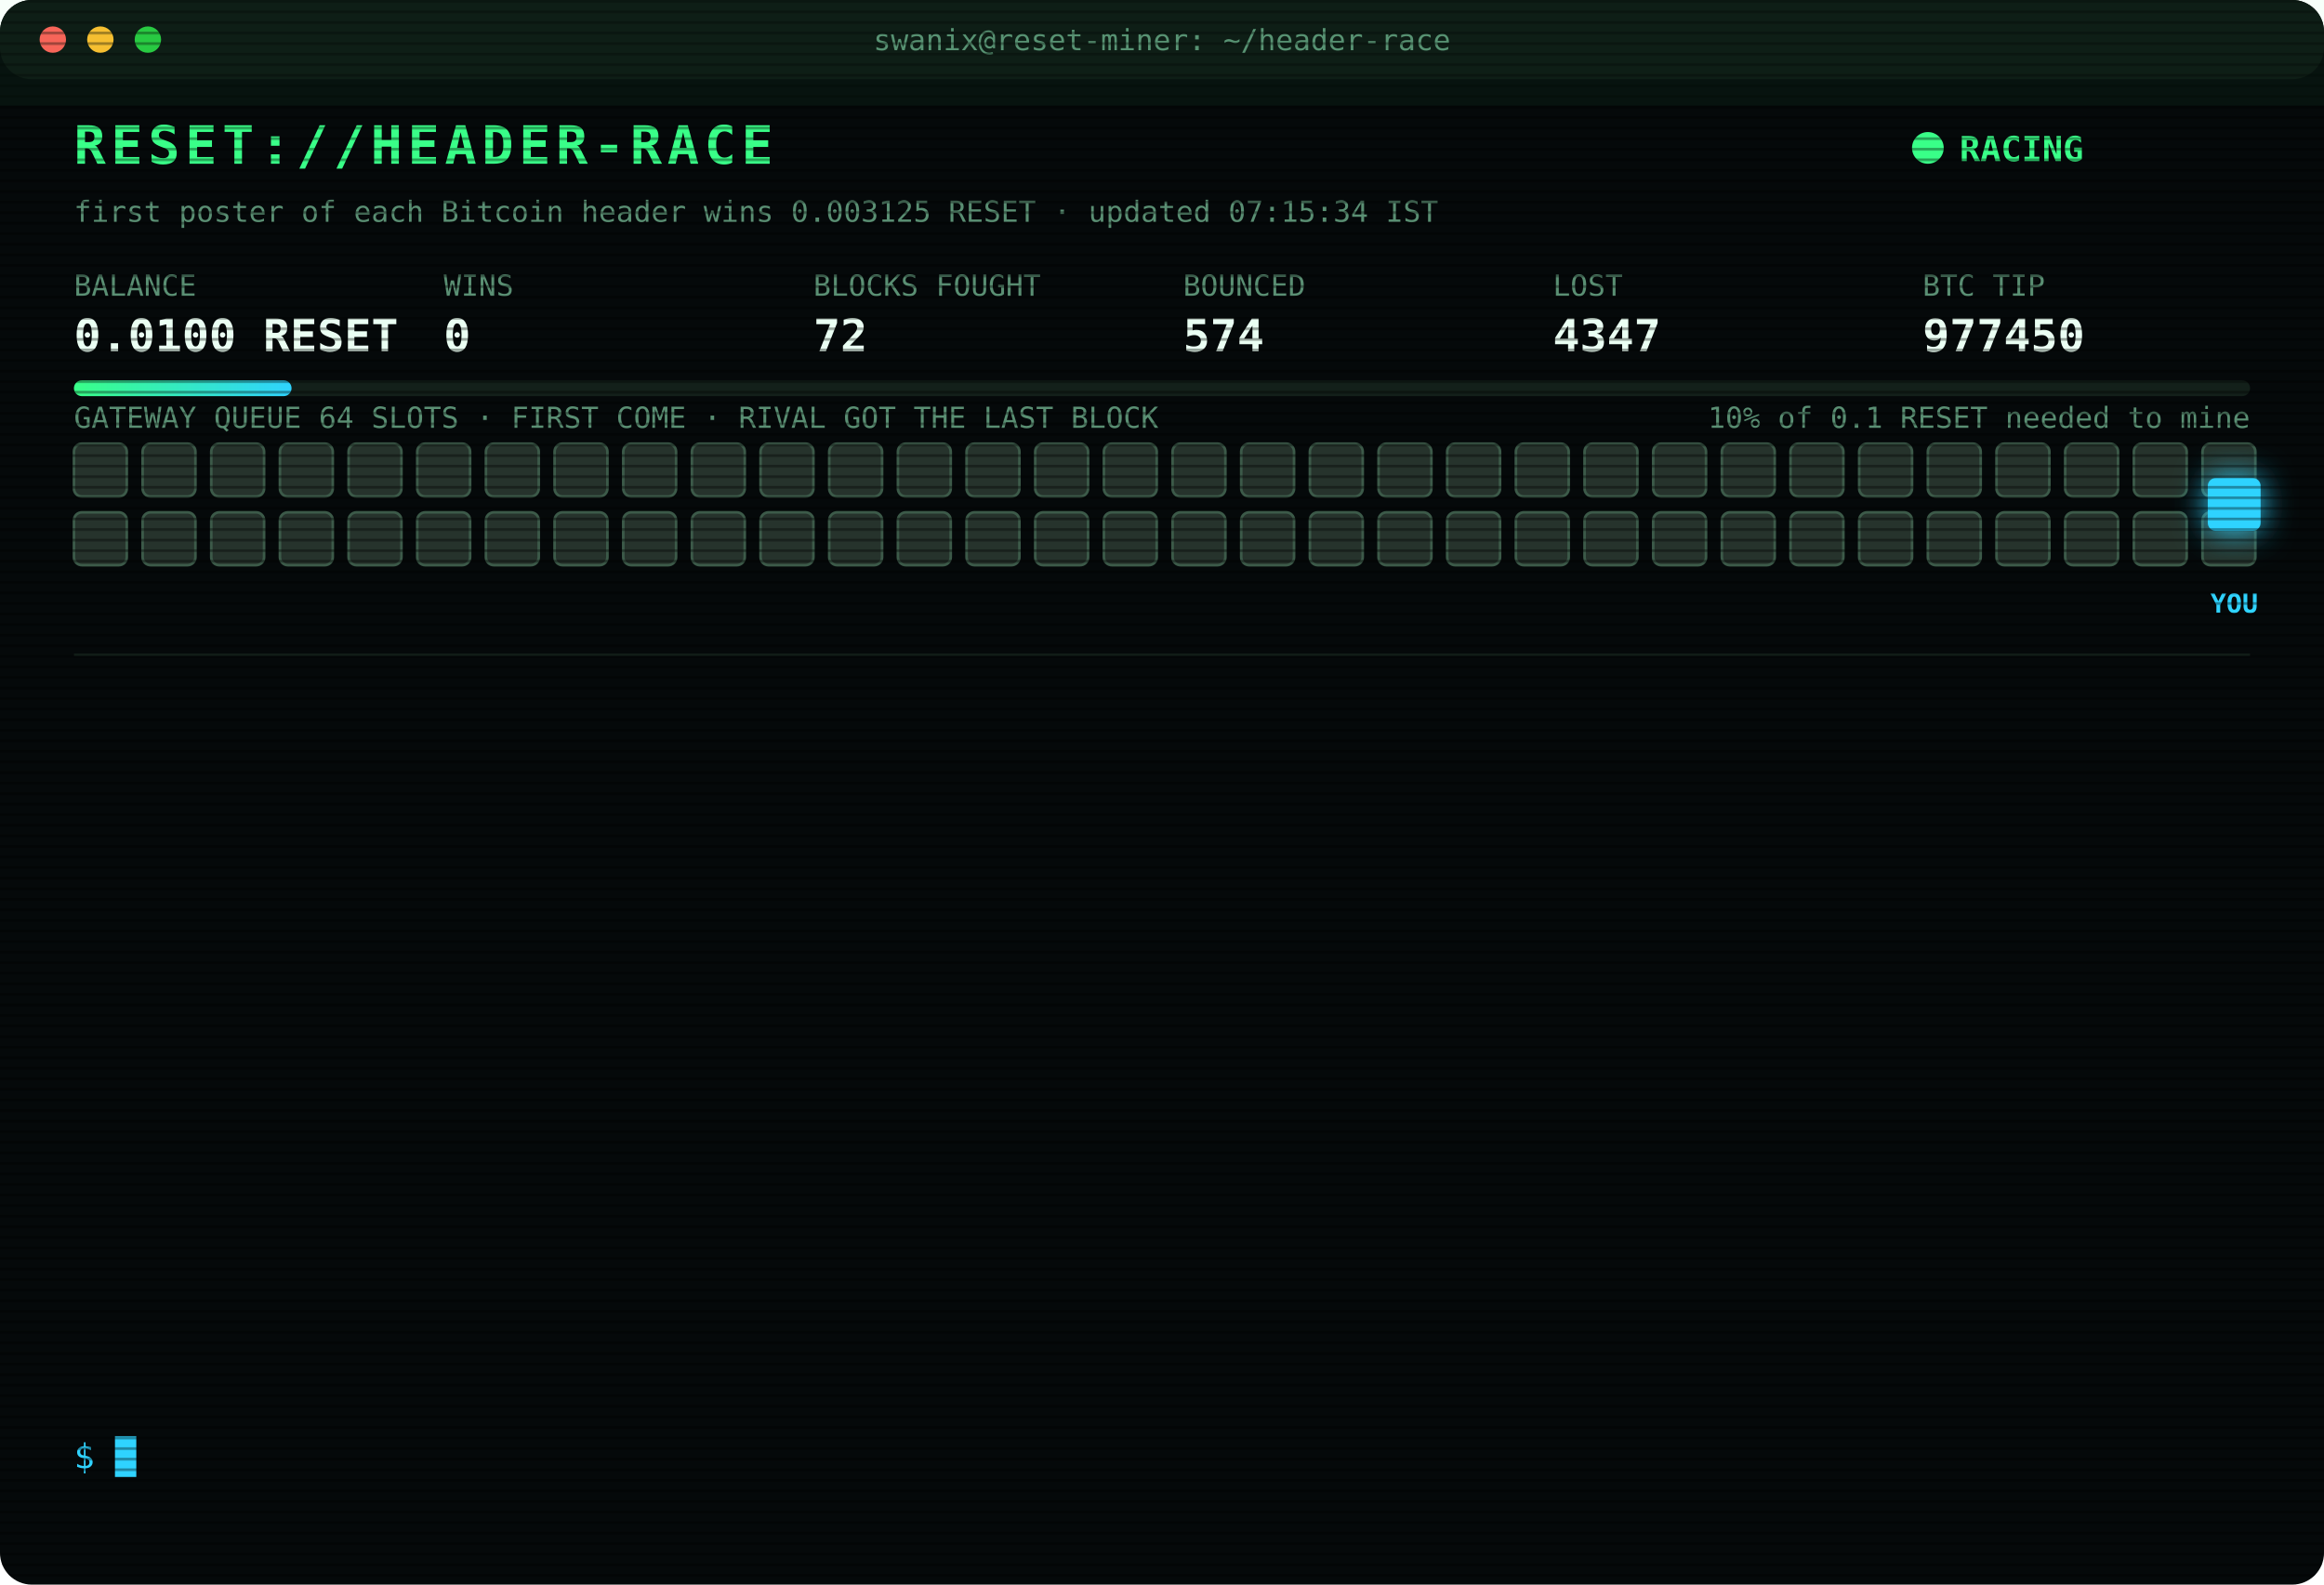
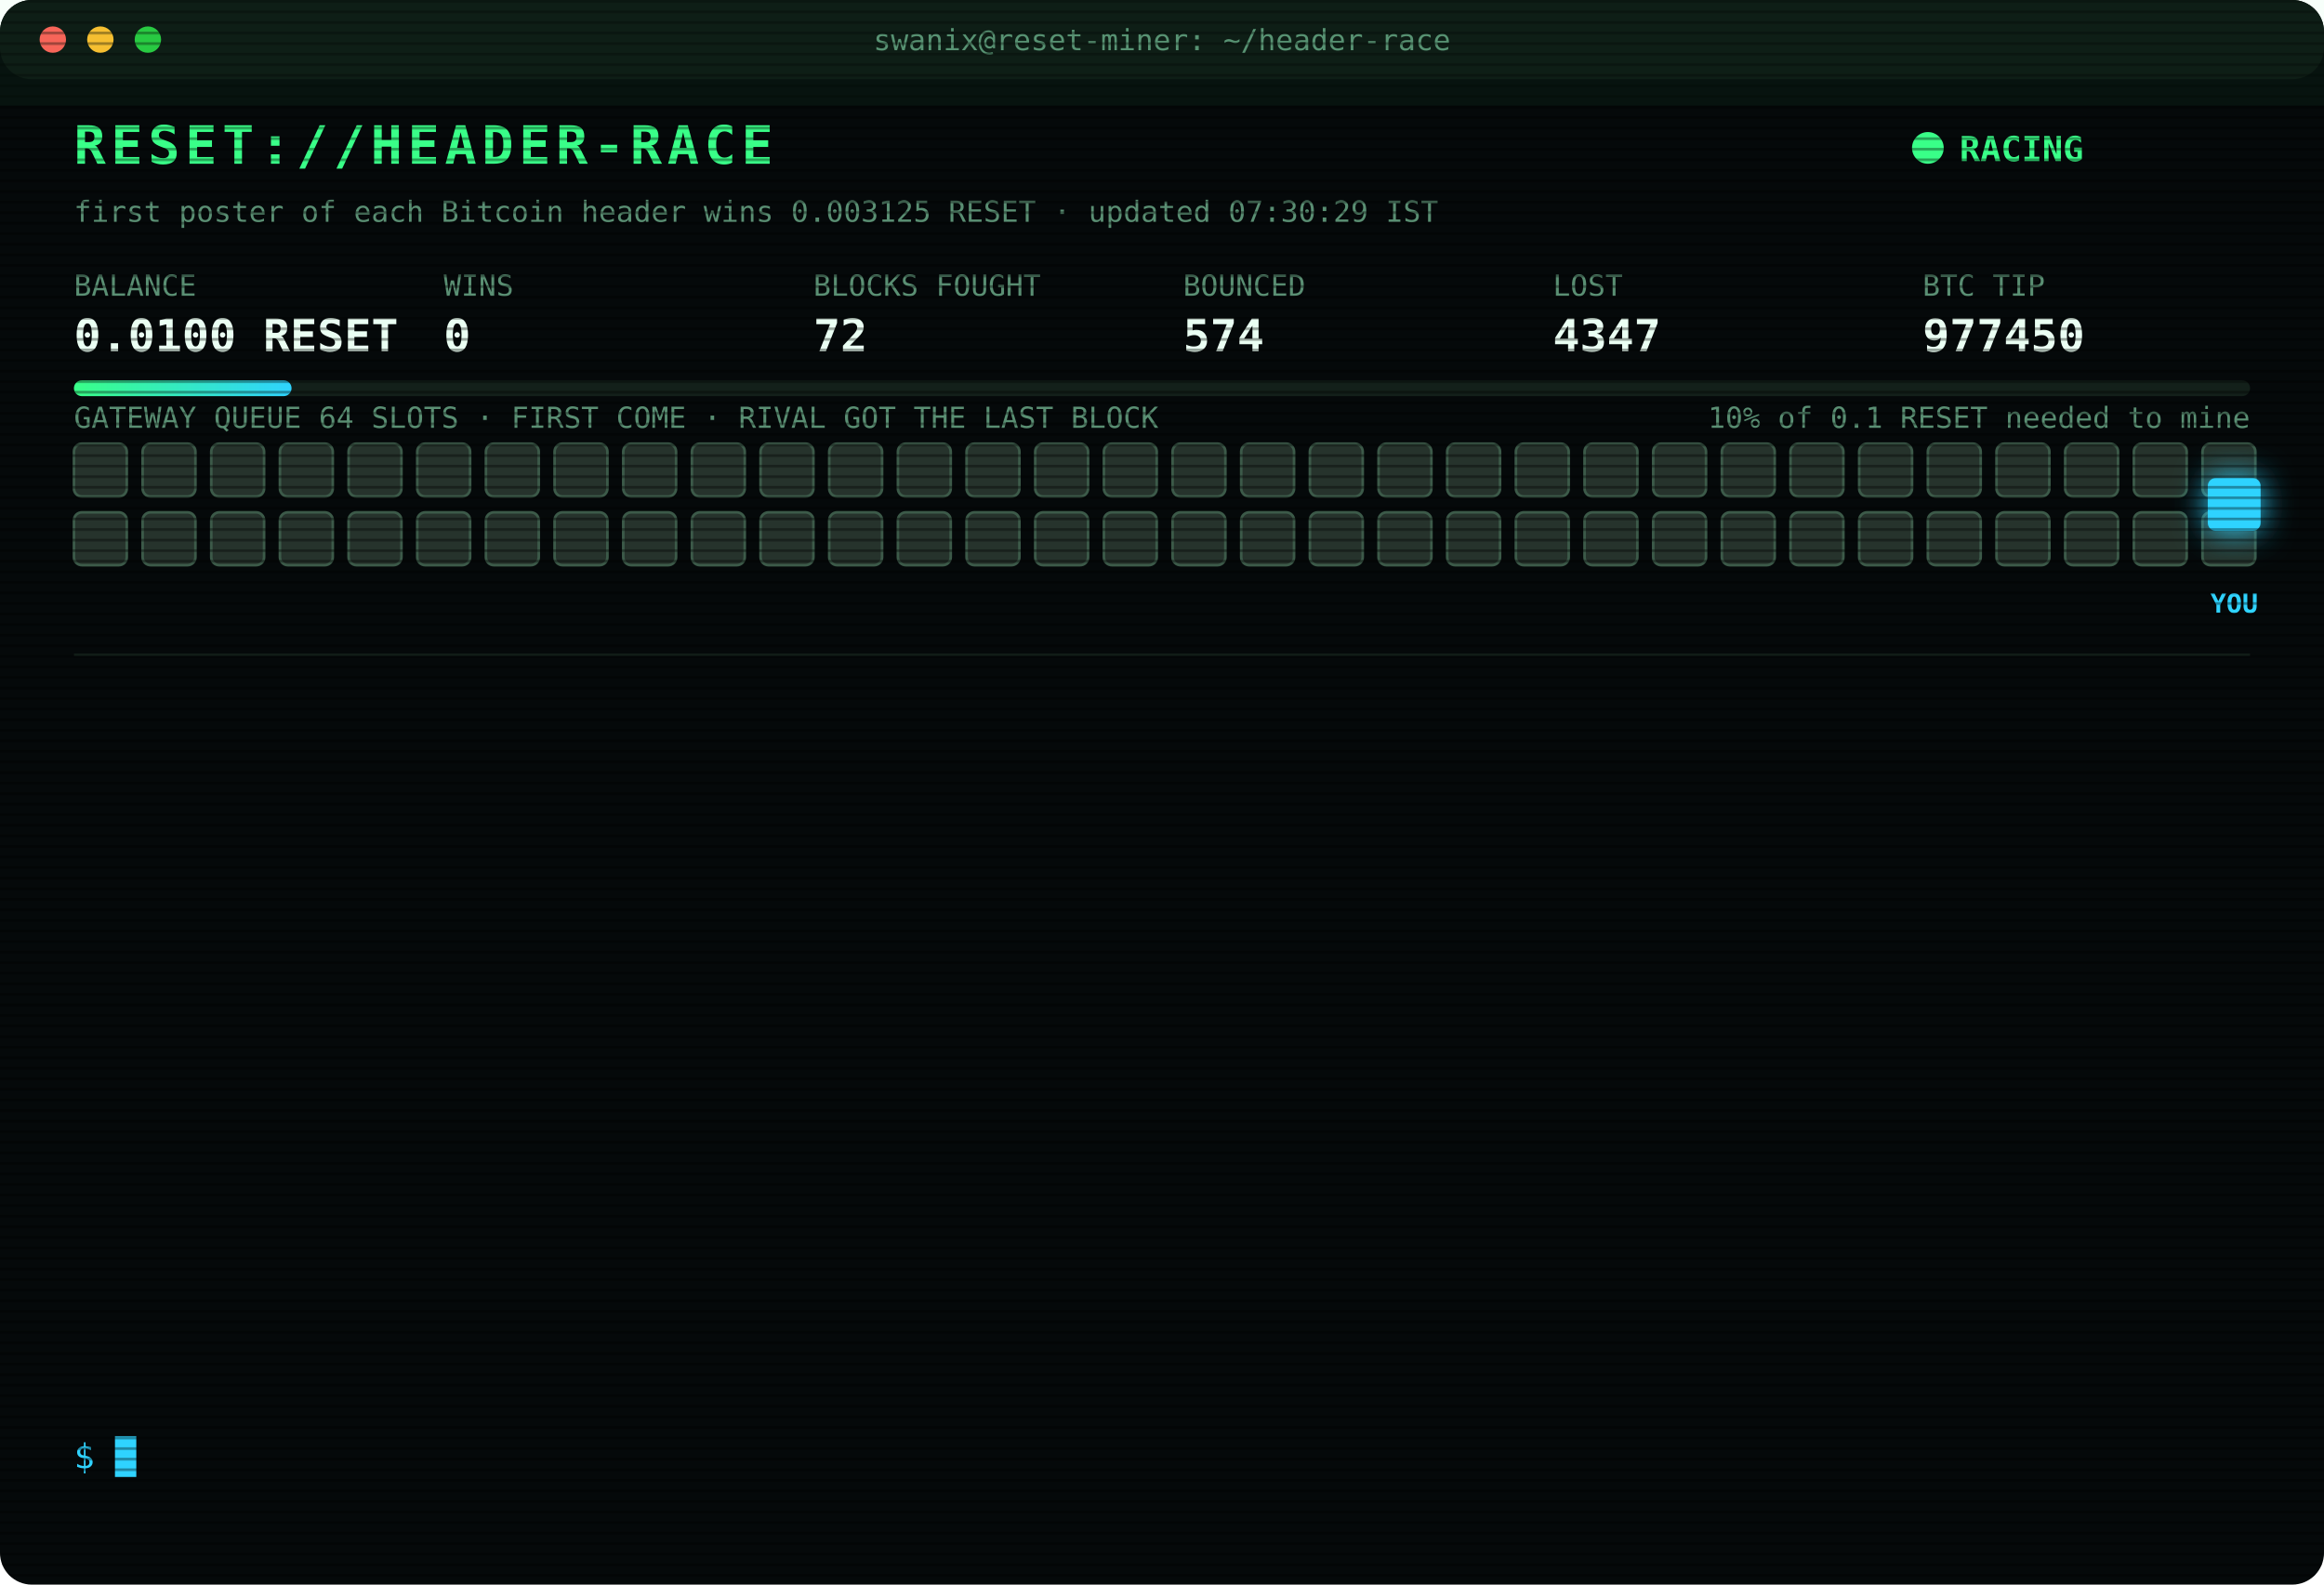
<svg xmlns="http://www.w3.org/2000/svg" width="880" height="600" viewBox="0 0 880 600" font-family="ui-monospace,SFMono-Regular,Menlo,Consolas,monospace">
  <style>
text{font-size:13px;fill:#7CFFB2}
.title{font-size:20px;font-weight:700;fill:#39FF88;letter-spacing:2px;animation:glitch 3s infinite steps(1)}
.sub{fill:#2fd3ff}.k{fill:#5a8f73;font-size:11px}.v{font-size:17px;font-weight:700;fill:#eafff3}
.ts{fill:#3f6b56}.boot{fill:#2fd3ff}.dim{fill:#5a8f73}.bad{fill:#ff4d6d}.warn{fill:#ffd23f}.mag{fill:#ff5cf0}.win{fill:#39FF88;font-weight:700}
.tag{font-size:10px;fill:#2fd3ff;font-weight:700}
.rival{fill:#26332c;stroke:#3c5a49;animation:jam 1.2s infinite alternate}
.idle{fill:#141c18;stroke:#22302a;animation:breathe 4s infinite}
.me{fill:#2fd3ff;filter:drop-shadow(0 0 6px #2fd3ff)}
.hover{animation:nudge 1.1s infinite ease-in-out}.bounce{animation:kick 1.4s infinite}
.ln{opacity:0;animation:in .4s forwards}
.cur{animation:blink 1s infinite steps(1)}
.scan{animation:scan 6s infinite linear}
.led{animation:blink 1.4s infinite}
@keyframes in{from{opacity:0;transform:translateX(-6px)}to{opacity:1;transform:none}}
@keyframes blink{50%{opacity:0}}
@keyframes jam{to{fill:#33463b}}
@keyframes breathe{50%{opacity:.4}}
@keyframes nudge{50%{transform:translateX(-10px)}}
@keyframes kick{0%,100%{transform:none}30%{transform:translateX(-14px)}55%{transform:translateX(10px) translateY(-6px)}}
@keyframes glitch{0%,92%{transform:none}93%{transform:translateX(2px);fill:#ff4d6d}95%{transform:translateX(-2px);fill:#2fd3ff}97%{transform:none}}
@keyframes scan{from{transform:translateY(-40px)}to{transform:translateY(600px)}}
</style>
  <defs>
    <pattern id="sl" width="4" height="4" patternUnits="userSpaceOnUse">
      <rect width="4" height="1" fill="#000" opacity=".35" />
    </pattern>
    <linearGradient id="bar">
      <stop offset="0" stop-color="#39FF88" />
      <stop offset="1" stop-color="#2fd3ff" />
    </linearGradient>
  </defs>
  <rect width="880" height="600" rx="12" fill="#05090a" />
  <rect width="880" height="30" rx="12" fill="#0d1512" />
  <circle cx="20" cy="15" r="5" fill="#ff5f57" />
  <circle cx="38" cy="15" r="5" fill="#febc2e" />
  <circle cx="56" cy="15" r="5" fill="#28c840" />
  <text x="440" y="19" text-anchor="middle" class="k">swanix@reset-miner: ~/header-race</text>
  <text x="28" y="62" class="title">RESET://HEADER-RACE</text>
  <circle class="led" cx="730" cy="56" r="6" fill="#39FF88" />
  <text x="742" y="61" class="win">RACING</text>
-   <text x="28" y="84" class="k">first poster of each Bitcoin header wins 0.003125 RESET · updated 07:15:34 IST</text>
+   <text x="28" y="84" class="k">first poster of each Bitcoin header wins 0.003125 RESET · updated 07:30:29 IST</text>
  <text x="28" y="112" class="k">BALANCE</text>
  <text x="28" y="133" class="v">0.0100 RESET</text>
  <text x="168" y="112" class="k">WINS</text>
  <text x="168" y="133" class="v">0</text>
  <text x="308" y="112" class="k">BLOCKS FOUGHT</text>
  <text x="308" y="133" class="v">72</text>
  <text x="448" y="112" class="k">BOUNCED</text>
  <text x="448" y="133" class="v">574</text>
  <text x="588" y="112" class="k">LOST</text>
  <text x="588" y="133" class="v">4347</text>
  <text x="728" y="112" class="k">BTC TIP</text>
  <text x="728" y="133" class="v">977450</text>
  <rect x="28" y="144" width="824" height="6" rx="3" fill="#13201a" />
  <rect x="28" y="144" width="82.4" height="6" rx="3" fill="url(#bar)" />
  <text x="852" y="162" text-anchor="end" class="k">10% of 0.1 RESET needed to mine</text>
  <text x="28" y="162" class="k">GATEWAY QUEUE 64 SLOTS · FIRST COME · RIVAL GOT THE LAST BLOCK</text>
  <rect class="rival" x="28" y="168" width="20" height="20" rx="3" style="animation-delay:0.00s" />
  <rect class="rival" x="54" y="168" width="20" height="20" rx="3" style="animation-delay:0.05s" />
  <rect class="rival" x="80" y="168" width="20" height="20" rx="3" style="animation-delay:0.10s" />
  <rect class="rival" x="106" y="168" width="20" height="20" rx="3" style="animation-delay:0.15s" />
  <rect class="rival" x="132" y="168" width="20" height="20" rx="3" style="animation-delay:0.20s" />
  <rect class="rival" x="158" y="168" width="20" height="20" rx="3" style="animation-delay:0.25s" />
  <rect class="rival" x="184" y="168" width="20" height="20" rx="3" style="animation-delay:0.30s" />
  <rect class="rival" x="210" y="168" width="20" height="20" rx="3" style="animation-delay:0.35s" />
  <rect class="rival" x="236" y="168" width="20" height="20" rx="3" style="animation-delay:0.40s" />
  <rect class="rival" x="262" y="168" width="20" height="20" rx="3" style="animation-delay:0.45s" />
  <rect class="rival" x="288" y="168" width="20" height="20" rx="3" style="animation-delay:0.50s" />
  <rect class="rival" x="314" y="168" width="20" height="20" rx="3" style="animation-delay:0.55s" />
  <rect class="rival" x="340" y="168" width="20" height="20" rx="3" style="animation-delay:0.60s" />
  <rect class="rival" x="366" y="168" width="20" height="20" rx="3" style="animation-delay:0.65s" />
  <rect class="rival" x="392" y="168" width="20" height="20" rx="3" style="animation-delay:0.70s" />
  <rect class="rival" x="418" y="168" width="20" height="20" rx="3" style="animation-delay:0.75s" />
  <rect class="rival" x="444" y="168" width="20" height="20" rx="3" style="animation-delay:0.80s" />
  <rect class="rival" x="470" y="168" width="20" height="20" rx="3" style="animation-delay:0.85s" />
  <rect class="rival" x="496" y="168" width="20" height="20" rx="3" style="animation-delay:0.90s" />
  <rect class="rival" x="522" y="168" width="20" height="20" rx="3" style="animation-delay:0.95s" />
  <rect class="rival" x="548" y="168" width="20" height="20" rx="3" style="animation-delay:1.00s" />
  <rect class="rival" x="574" y="168" width="20" height="20" rx="3" style="animation-delay:1.05s" />
  <rect class="rival" x="600" y="168" width="20" height="20" rx="3" style="animation-delay:1.10s" />
  <rect class="rival" x="626" y="168" width="20" height="20" rx="3" style="animation-delay:1.15s" />
  <rect class="rival" x="652" y="168" width="20" height="20" rx="3" style="animation-delay:1.20s" />
  <rect class="rival" x="678" y="168" width="20" height="20" rx="3" style="animation-delay:1.25s" />
  <rect class="rival" x="704" y="168" width="20" height="20" rx="3" style="animation-delay:1.30s" />
  <rect class="rival" x="730" y="168" width="20" height="20" rx="3" style="animation-delay:1.35s" />
  <rect class="rival" x="756" y="168" width="20" height="20" rx="3" style="animation-delay:1.40s" />
  <rect class="rival" x="782" y="168" width="20" height="20" rx="3" style="animation-delay:1.45s" />
  <rect class="rival" x="808" y="168" width="20" height="20" rx="3" style="animation-delay:1.50s" />
  <rect class="rival" x="834" y="168" width="20" height="20" rx="3" style="animation-delay:1.55s" />
  <rect class="rival" x="28" y="194" width="20" height="20" rx="3" style="animation-delay:1.60s" />
  <rect class="rival" x="54" y="194" width="20" height="20" rx="3" style="animation-delay:1.65s" />
  <rect class="rival" x="80" y="194" width="20" height="20" rx="3" style="animation-delay:1.70s" />
  <rect class="rival" x="106" y="194" width="20" height="20" rx="3" style="animation-delay:1.75s" />
  <rect class="rival" x="132" y="194" width="20" height="20" rx="3" style="animation-delay:1.80s" />
  <rect class="rival" x="158" y="194" width="20" height="20" rx="3" style="animation-delay:1.85s" />
  <rect class="rival" x="184" y="194" width="20" height="20" rx="3" style="animation-delay:1.90s" />
  <rect class="rival" x="210" y="194" width="20" height="20" rx="3" style="animation-delay:1.95s" />
  <rect class="rival" x="236" y="194" width="20" height="20" rx="3" style="animation-delay:2.00s" />
  <rect class="rival" x="262" y="194" width="20" height="20" rx="3" style="animation-delay:2.05s" />
  <rect class="rival" x="288" y="194" width="20" height="20" rx="3" style="animation-delay:2.10s" />
  <rect class="rival" x="314" y="194" width="20" height="20" rx="3" style="animation-delay:2.15s" />
  <rect class="rival" x="340" y="194" width="20" height="20" rx="3" style="animation-delay:2.20s" />
  <rect class="rival" x="366" y="194" width="20" height="20" rx="3" style="animation-delay:2.25s" />
  <rect class="rival" x="392" y="194" width="20" height="20" rx="3" style="animation-delay:2.30s" />
  <rect class="rival" x="418" y="194" width="20" height="20" rx="3" style="animation-delay:2.35s" />
  <rect class="rival" x="444" y="194" width="20" height="20" rx="3" style="animation-delay:2.40s" />
  <rect class="rival" x="470" y="194" width="20" height="20" rx="3" style="animation-delay:2.45s" />
  <rect class="rival" x="496" y="194" width="20" height="20" rx="3" style="animation-delay:2.50s" />
  <rect class="rival" x="522" y="194" width="20" height="20" rx="3" style="animation-delay:2.55s" />
  <rect class="rival" x="548" y="194" width="20" height="20" rx="3" style="animation-delay:2.60s" />
  <rect class="rival" x="574" y="194" width="20" height="20" rx="3" style="animation-delay:2.65s" />
  <rect class="rival" x="600" y="194" width="20" height="20" rx="3" style="animation-delay:2.70s" />
  <rect class="rival" x="626" y="194" width="20" height="20" rx="3" style="animation-delay:2.75s" />
  <rect class="rival" x="652" y="194" width="20" height="20" rx="3" style="animation-delay:2.80s" />
  <rect class="rival" x="678" y="194" width="20" height="20" rx="3" style="animation-delay:2.85s" />
  <rect class="rival" x="704" y="194" width="20" height="20" rx="3" style="animation-delay:2.90s" />
  <rect class="rival" x="730" y="194" width="20" height="20" rx="3" style="animation-delay:2.95s" />
  <rect class="rival" x="756" y="194" width="20" height="20" rx="3" style="animation-delay:3.00s" />
  <rect class="rival" x="782" y="194" width="20" height="20" rx="3" style="animation-delay:3.05s" />
  <rect class="rival" x="808" y="194" width="20" height="20" rx="3" style="animation-delay:3.10s" />
  <rect class="rival" x="834" y="194" width="20" height="20" rx="3" style="animation-delay:3.15s" />
  <g class="hover">
    <rect class="me" x="836" y="181" width="20" height="20" rx="3" />
    <text class="tag" x="846" y="232" text-anchor="middle">YOU</text>
  </g>
  <line x1="28" x2="852" y1="248" y2="248" stroke="#13201a" />
  <g class="ln" style="animation-delay:0.40s">
    <text x="28" y="270" class="ts">05:37:17</text>
    <text x="104" y="270" class="bad">[LOST] #977438 taken by a rival miner</text>
  </g>
  <g class="ln" style="animation-delay:0.65s">
    <text x="28" y="292" class="ts">05:41:43</text>
    <text x="104" y="292" class="bad">[LOST] #977439 taken by a rival miner</text>
  </g>
  <g class="ln" style="animation-delay:0.90s">
    <text x="28" y="314" class="ts">05:44:44</text>
    <text x="104" y="314" class="bad">[LOST] #977440 taken by a rival miner</text>
  </g>
  <g class="ln" style="animation-delay:1.15s">
    <text x="28" y="336" class="ts">05:53:05</text>
    <text x="104" y="336" class="bad">[LOST] #977441 taken by a rival miner</text>
  </g>
  <g class="ln" style="animation-delay:1.40s">
    <text x="28" y="358" class="ts">05:57:04</text>
    <text x="104" y="358" class="bad">[LOST] #977442 taken by a rival miner</text>
  </g>
  <g class="ln" style="animation-delay:1.65s">
    <text x="28" y="380" class="ts">06:00:33</text>
    <text x="104" y="380" class="bad">[LOST] #977443 taken by a rival miner</text>
  </g>
  <g class="ln" style="animation-delay:1.90s">
    <text x="28" y="402" class="ts">06:20:01</text>
    <text x="104" y="402" class="bad">[LOST] #977444 taken by a rival miner</text>
  </g>
  <g class="ln" style="animation-delay:2.15s">
    <text x="28" y="424" class="ts">06:22:18</text>
    <text x="104" y="424" class="bad">[LOST] #977445 taken by a rival miner</text>
  </g>
  <g class="ln" style="animation-delay:2.40s">
    <text x="28" y="446" class="ts">06:31:29</text>
    <text x="104" y="446" class="bad">[LOST] #977446 taken by a rival miner</text>
  </g>
  <g class="ln" style="animation-delay:2.65s">
    <text x="28" y="468" class="ts">06:50:12</text>
    <text x="104" y="468" class="bad">[LOST] #977447 taken by a rival miner</text>
  </g>
  <g class="ln" style="animation-delay:2.90s">
    <text x="28" y="490" class="ts">07:03:19</text>
    <text x="104" y="490" class="bad">[LOST] #977448 taken by a rival miner</text>
  </g>
  <g class="ln" style="animation-delay:3.15s">
    <text x="28" y="512" class="ts">07:03:27</text>
    <text x="104" y="512" class="bad">[LOST] #977449 taken by a rival miner</text>
  </g>
  <g class="ln" style="animation-delay:3.40s">
    <text x="28" y="534" class="ts">07:13:40</text>
    <text x="104" y="534" class="bad">[LOST] #977450 taken by a rival miner</text>
  </g>
  <text x="28" y="556" class="sub">$ <tspan class="cur">█</tspan>
  </text>
  <rect width="880" height="600" rx="12" fill="url(#sl)" pointer-events="none" />
  <rect class="scan" width="880" height="40" fill="#39FF88" opacity=".04" />
</svg>
